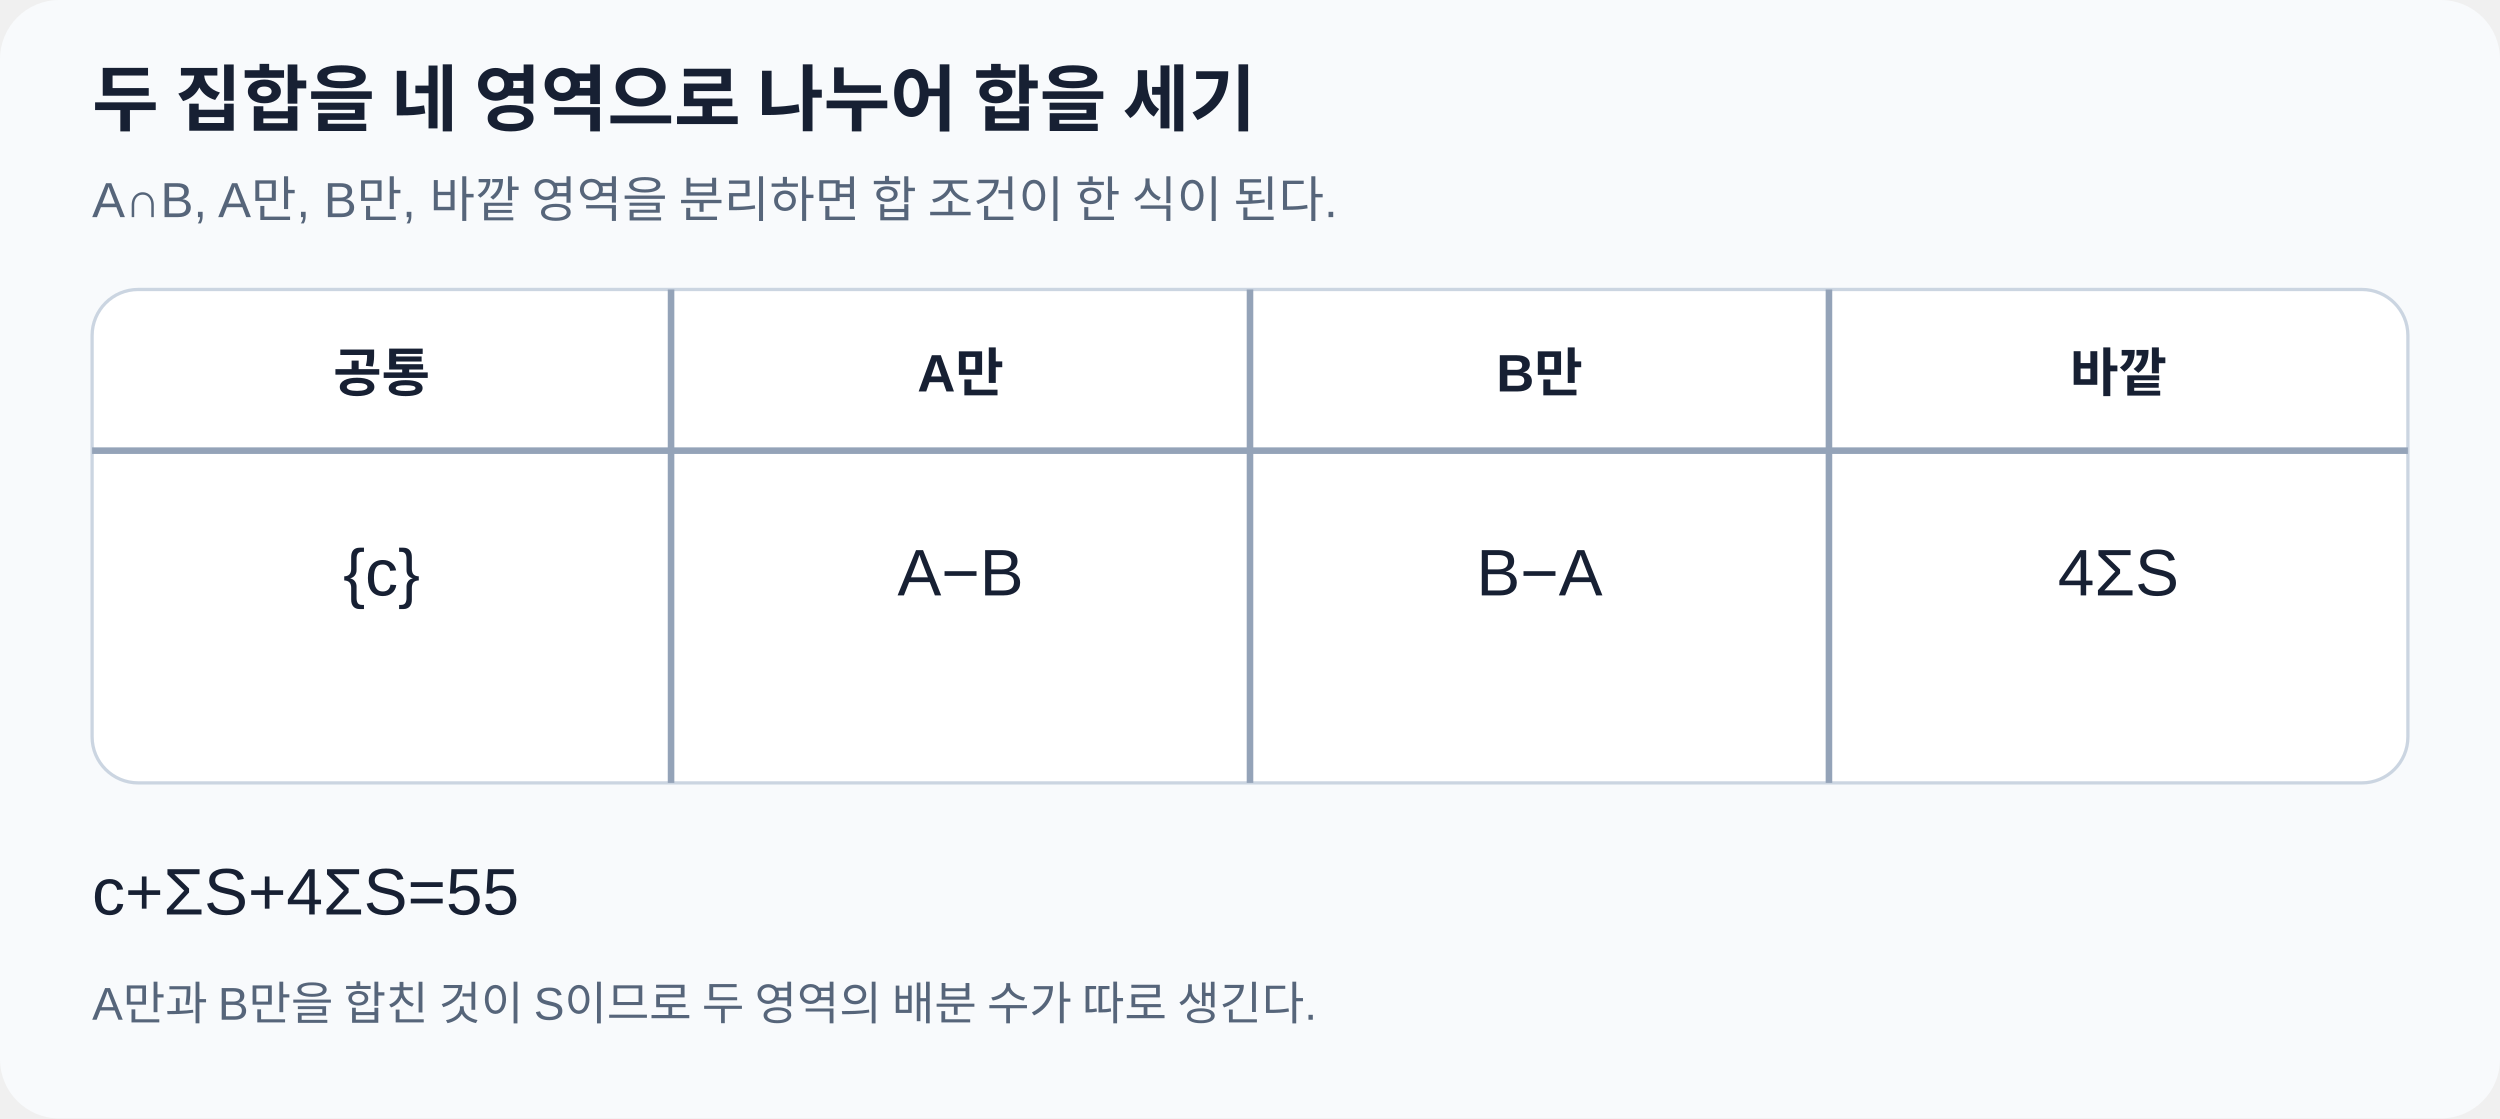
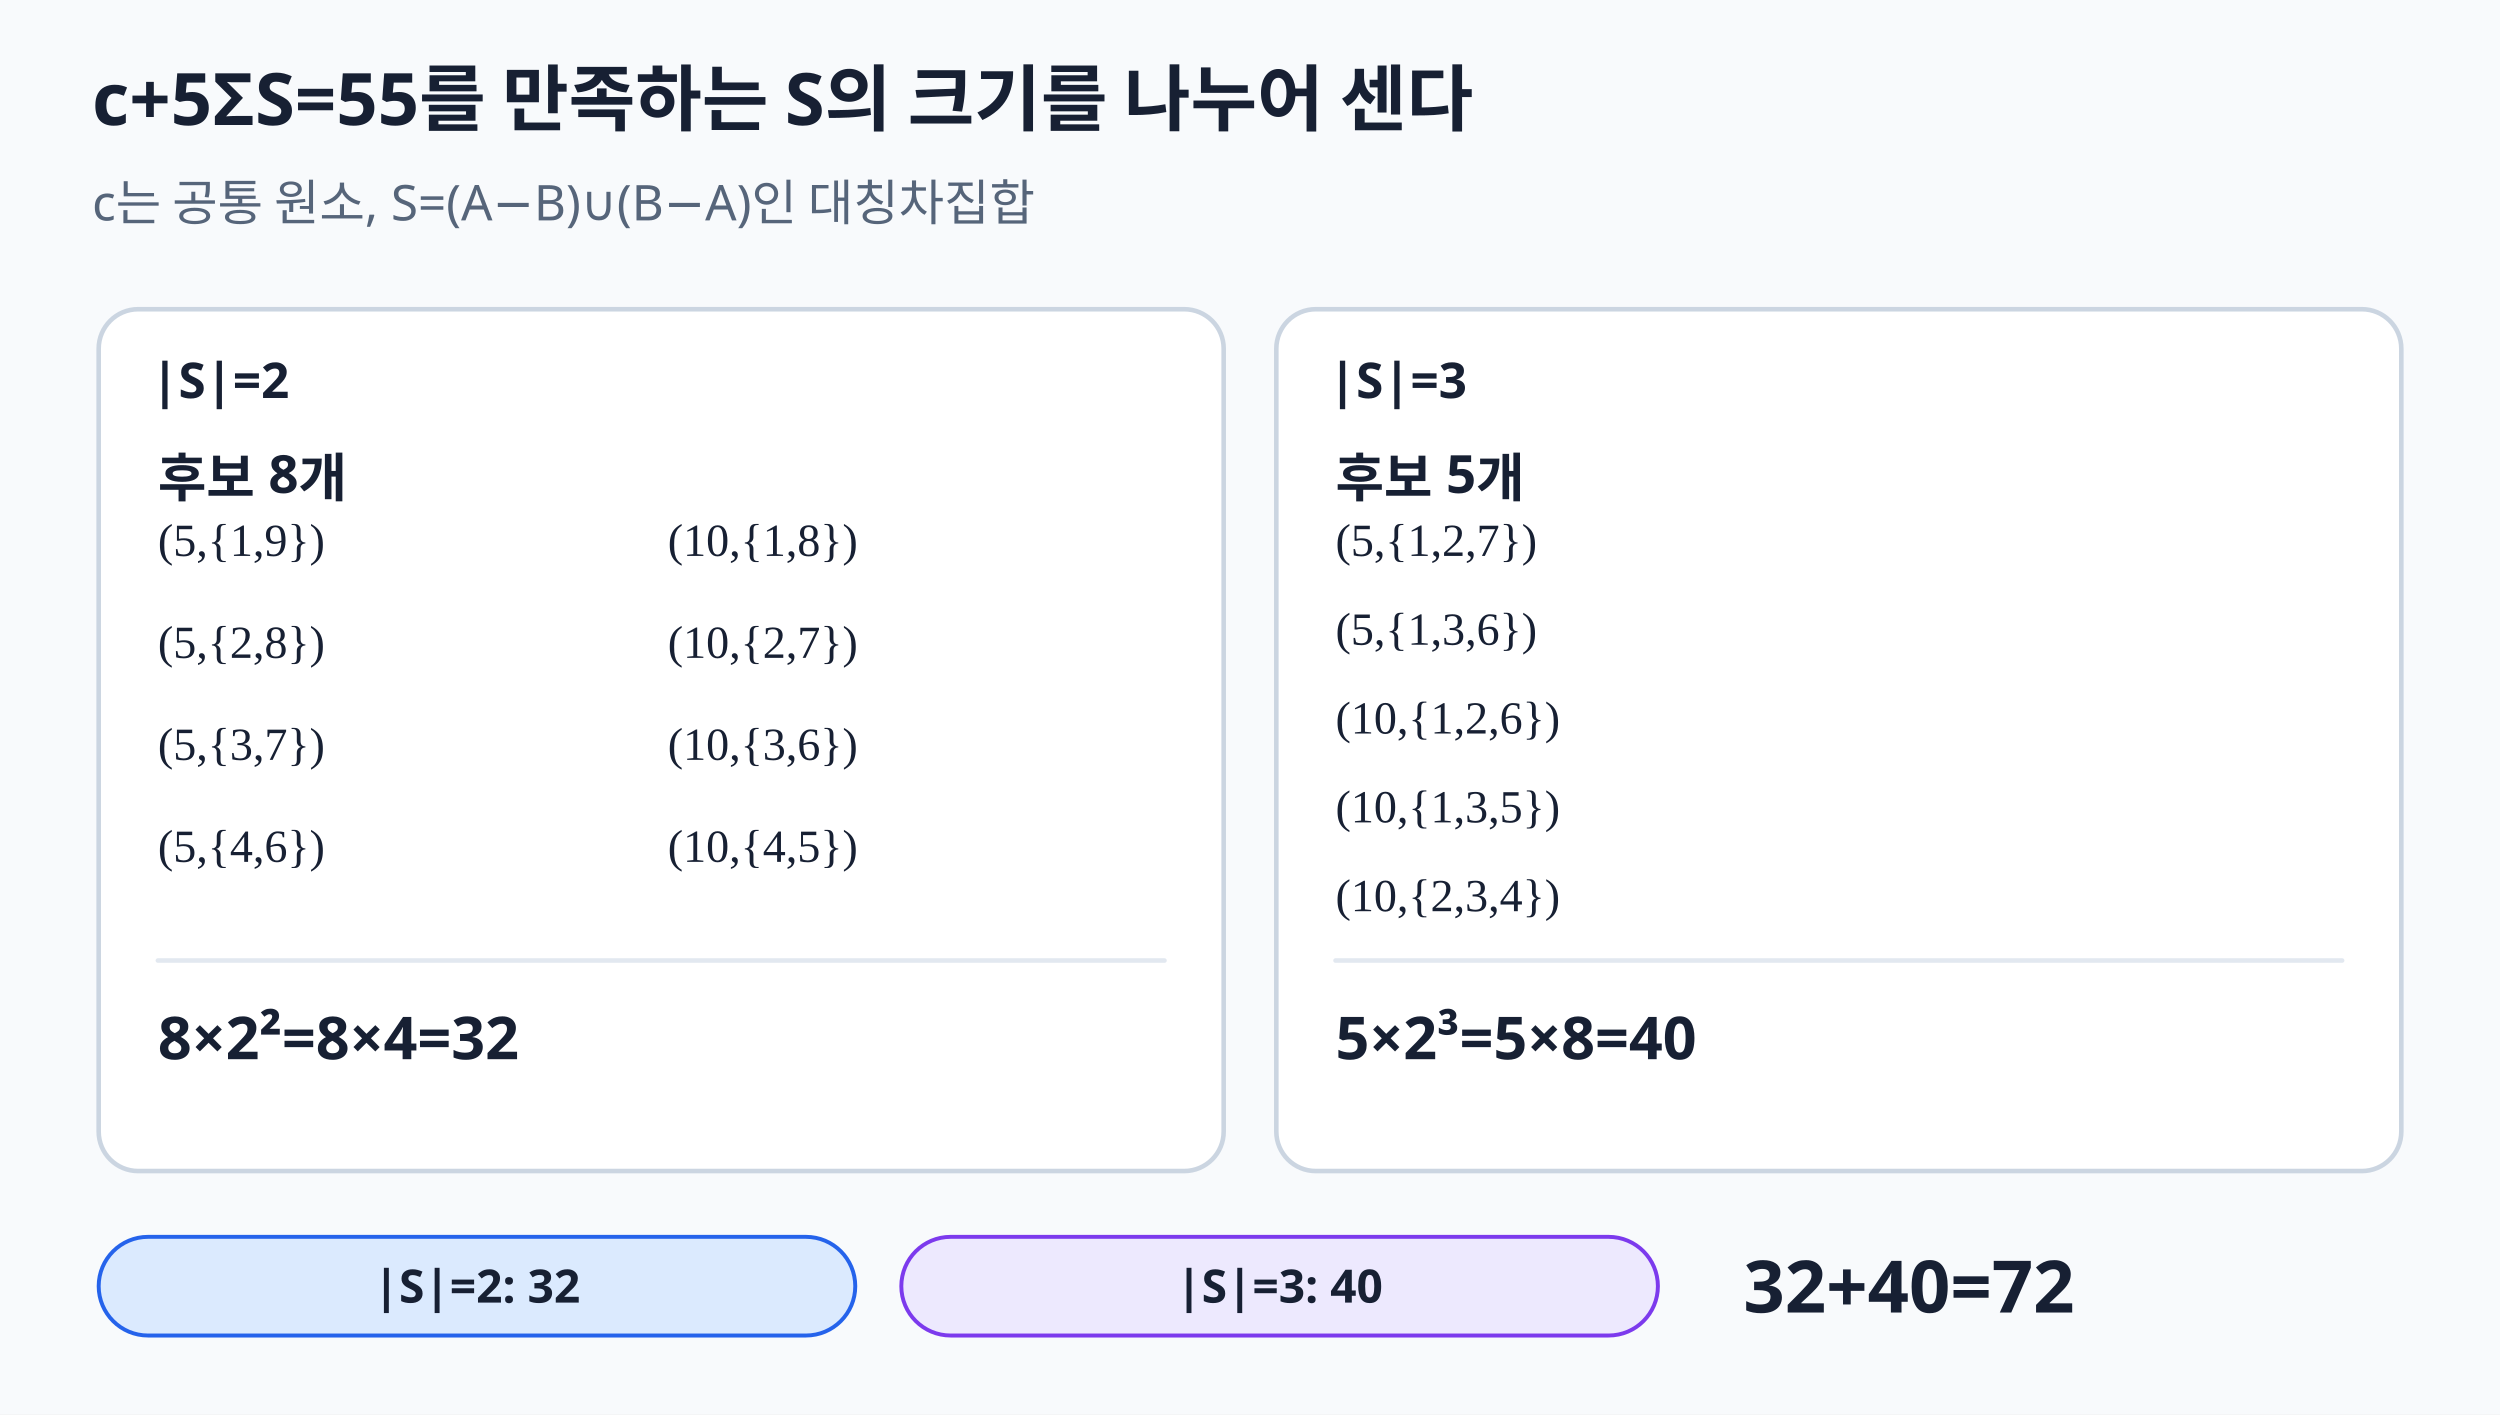
- <svg xmlns="http://www.w3.org/2000/svg" viewBox="0 0 760 340" role="img" aria-labelledby="title desc" width="760" height="340">
-   <style>text{font-family:"Noto Sans KR",Arial,sans-serif;fill:#172033}.m{fill:#56657a}</style>
-   <rect width="760" height="340" rx="18" fill="#f8fafc" />
-   <text x="28" y="38" font-size="22" font-weight="700">두 집합을 네 영역으로 나누어 합을 세기</text>
-   <text x="28" y="66" class="m" font-size="15">A∩B, A만, B만, 바깥 영역을 분리하면 합 조건이 한 식이 된다.</text>
-   <rect x="28" y="88" width="704" height="150" rx="14" fill="#fff" stroke="#cbd5e1" />
-   <g stroke="#94a3b8" stroke-width="2">
-     <line x1="28" y1="137" x2="732" y2="137" />
-     <line x1="204" y1="88" x2="204" y2="238" />
-     <line x1="380" y1="88" x2="380" y2="238" />
-     <line x1="556" y1="88" x2="556" y2="238" />
-   </g>
-   <g text-anchor="middle" font-size="16" font-weight="700">
-     <text x="116" y="119">공통</text>
-     <text x="292" y="119">A만</text>
-     <text x="468" y="119">B만</text>
-     <text x="644" y="119">바깥</text>
-   </g>
-   <g text-anchor="middle" font-size="20">
-     <text x="116" y="181" fill="#7c3aed">{c}</text>
-     <text x="292" y="181" fill="#2563eb">A−B</text>
-     <text x="468" y="181" fill="#2563eb">B−A</text>
-     <text x="644" y="181" fill="#b91c1c">4ΣS</text>
-   </g>
-   <text x="28" y="278" font-size="20" fill="#1d4ed8">c+ΣS+4ΣS=55</text>
-   <text x="28" y="310" class="m" font-size="14">A만과 B만을 합친 것이 S이므로 두 영역의 배분 수가 따로 생긴다.</text>
+ <svg xmlns="http://www.w3.org/2000/svg" width="760" height="430" viewBox="0 0 760 430" preserveAspectRatio="xMidYMid meet" role="img" aria-labelledby="title desc" data-visual-case="set-2022-pilot" data-fact-hash="9c491e610022f63113f0617851ad3e1f2562b73e48004a1a00aca379702bae21" data-visual-provenance="2026-09-05-set-visual-pilot">
+   <style>
+       .text { font-family:"Noto Sans KR","Pretendard","Apple SD Gothic Neo","Malgun Gothic",sans-serif; fill:#172033; }
+       .math { font-family:"STIX Two Math","Cambria Math","Times New Roman",serif; fill:#172033; }
+       .muted { font-family:"Noto Sans KR","Pretendard","Apple SD Gothic Neo","Malgun Gothic",sans-serif; fill:#56657a; }
+       .small { font-family:"Noto Sans KR","Pretendard","Apple SD Gothic Neo","Malgun Gothic",sans-serif; fill:#334155; }
+       .strong { font-family:"Noto Sans KR","Pretendard","Apple SD Gothic Neo","Malgun Gothic",sans-serif; fill:#172033; font-weight:700; }
+       .math-strong { font-family:"STIX Two Math","Cambria Math","Times New Roman",serif; fill:#172033; font-weight:700; }
+     </style>
+   <rect width="760" height="430" fill="#f8fafc" />
+   <text x="28" y="38" font-size="22" text-anchor="start" class="text" font-weight="700">c+5ΣS=55를 만족하는 S의 크기를 나누어 센다</text>
+   <text x="28" y="67" font-size="15" text-anchor="start" class="muted">c는 공통 원소, S=(A−B)∪(B−A)인 대칭차집합</text>
+   <rect x="30" y="94" width="342" height="262" rx="12" fill="#ffffff" stroke="#cbd5e1" stroke-width="1.4" />
+   <text x="46" y="121" font-size="15" text-anchor="start" class="text" fill="#2563eb" font-weight="700">|S|=2</text>
+   <text x="48" y="151" font-size="16" text-anchor="start" class="text" fill="#1d4ed8" font-weight="700">후보 8개</text>
+   <text x="48" y="169" font-size="14" text-anchor="start" class="math">(5,{1,9})</text>
+   <text x="48" y="200" font-size="14" text-anchor="start" class="math">(5,{2,8})</text>
+   <text x="48" y="231" font-size="14" text-anchor="start" class="math">(5,{3,7})</text>
+   <text x="48" y="262" font-size="14" text-anchor="start" class="math">(5,{4,6})</text>
+   <text x="203" y="169" font-size="14" text-anchor="start" class="math">(10,{1,8})</text>
+   <text x="203" y="200" font-size="14" text-anchor="start" class="math">(10,{2,7})</text>
+   <text x="203" y="231" font-size="14" text-anchor="start" class="math">(10,{3,6})</text>
+   <text x="203" y="262" font-size="14" text-anchor="start" class="math">(10,{4,5})</text>
+   <line x1="48" y1="292" x2="354" y2="292" stroke="#e2e8f0" stroke-width="1.4" stroke-linecap="round" />
+   <text x="48" y="322" font-size="18" text-anchor="start" class="text" fill="#166534" font-weight="700">8×2²=8×4=32</text>
+   <rect x="388" y="94" width="342" height="262" rx="12" fill="#ffffff" stroke="#cbd5e1" stroke-width="1.4" />
+   <text x="404" y="121" font-size="15" text-anchor="start" class="text" fill="#7c3aed" font-weight="700">|S|=3</text>
+   <text x="406" y="151" font-size="16" text-anchor="start" class="text" fill="#6d28d9" font-weight="700">후보 5개</text>
+   <text x="406" y="169" font-size="14" text-anchor="start" class="math">(5,{1,2,7})</text>
+   <text x="406" y="196" font-size="14" text-anchor="start" class="math">(5,{1,3,6})</text>
+   <text x="406" y="223" font-size="14" text-anchor="start" class="math">(10,{1,2,6})</text>
+   <text x="406" y="250" font-size="14" text-anchor="start" class="math">(10,{1,3,5})</text>
+   <text x="406" y="277" font-size="14" text-anchor="start" class="math">(10,{2,3,4})</text>
+   <line x1="406" y1="292" x2="712" y2="292" stroke="#e2e8f0" stroke-width="1.4" stroke-linecap="round" />
+   <text x="406" y="322" font-size="18" text-anchor="start" class="text" fill="#166534" font-weight="700">5×2³=5×8=40</text>
+   <rect x="30" y="376" width="230" height="30" rx="15" fill="#dbeafe" stroke="#2563eb" stroke-width="1.2" />
+   <text x="145" y="396" font-size="14" text-anchor="middle" class="text" fill="#1d4ed8" font-weight="700">|S|=2: 32</text>
+   <rect x="274" y="376" width="230" height="30" rx="15" fill="#ede9fe" stroke="#7c3aed" stroke-width="1.2" />
+   <text x="389" y="396" font-size="14" text-anchor="middle" class="text" fill="#6d28d9" font-weight="700">|S|=3: 40</text>
+   <text x="530" y="399" font-size="22" text-anchor="start" class="text" fill="#166534" font-weight="700">32+40=72</text>
</svg>
